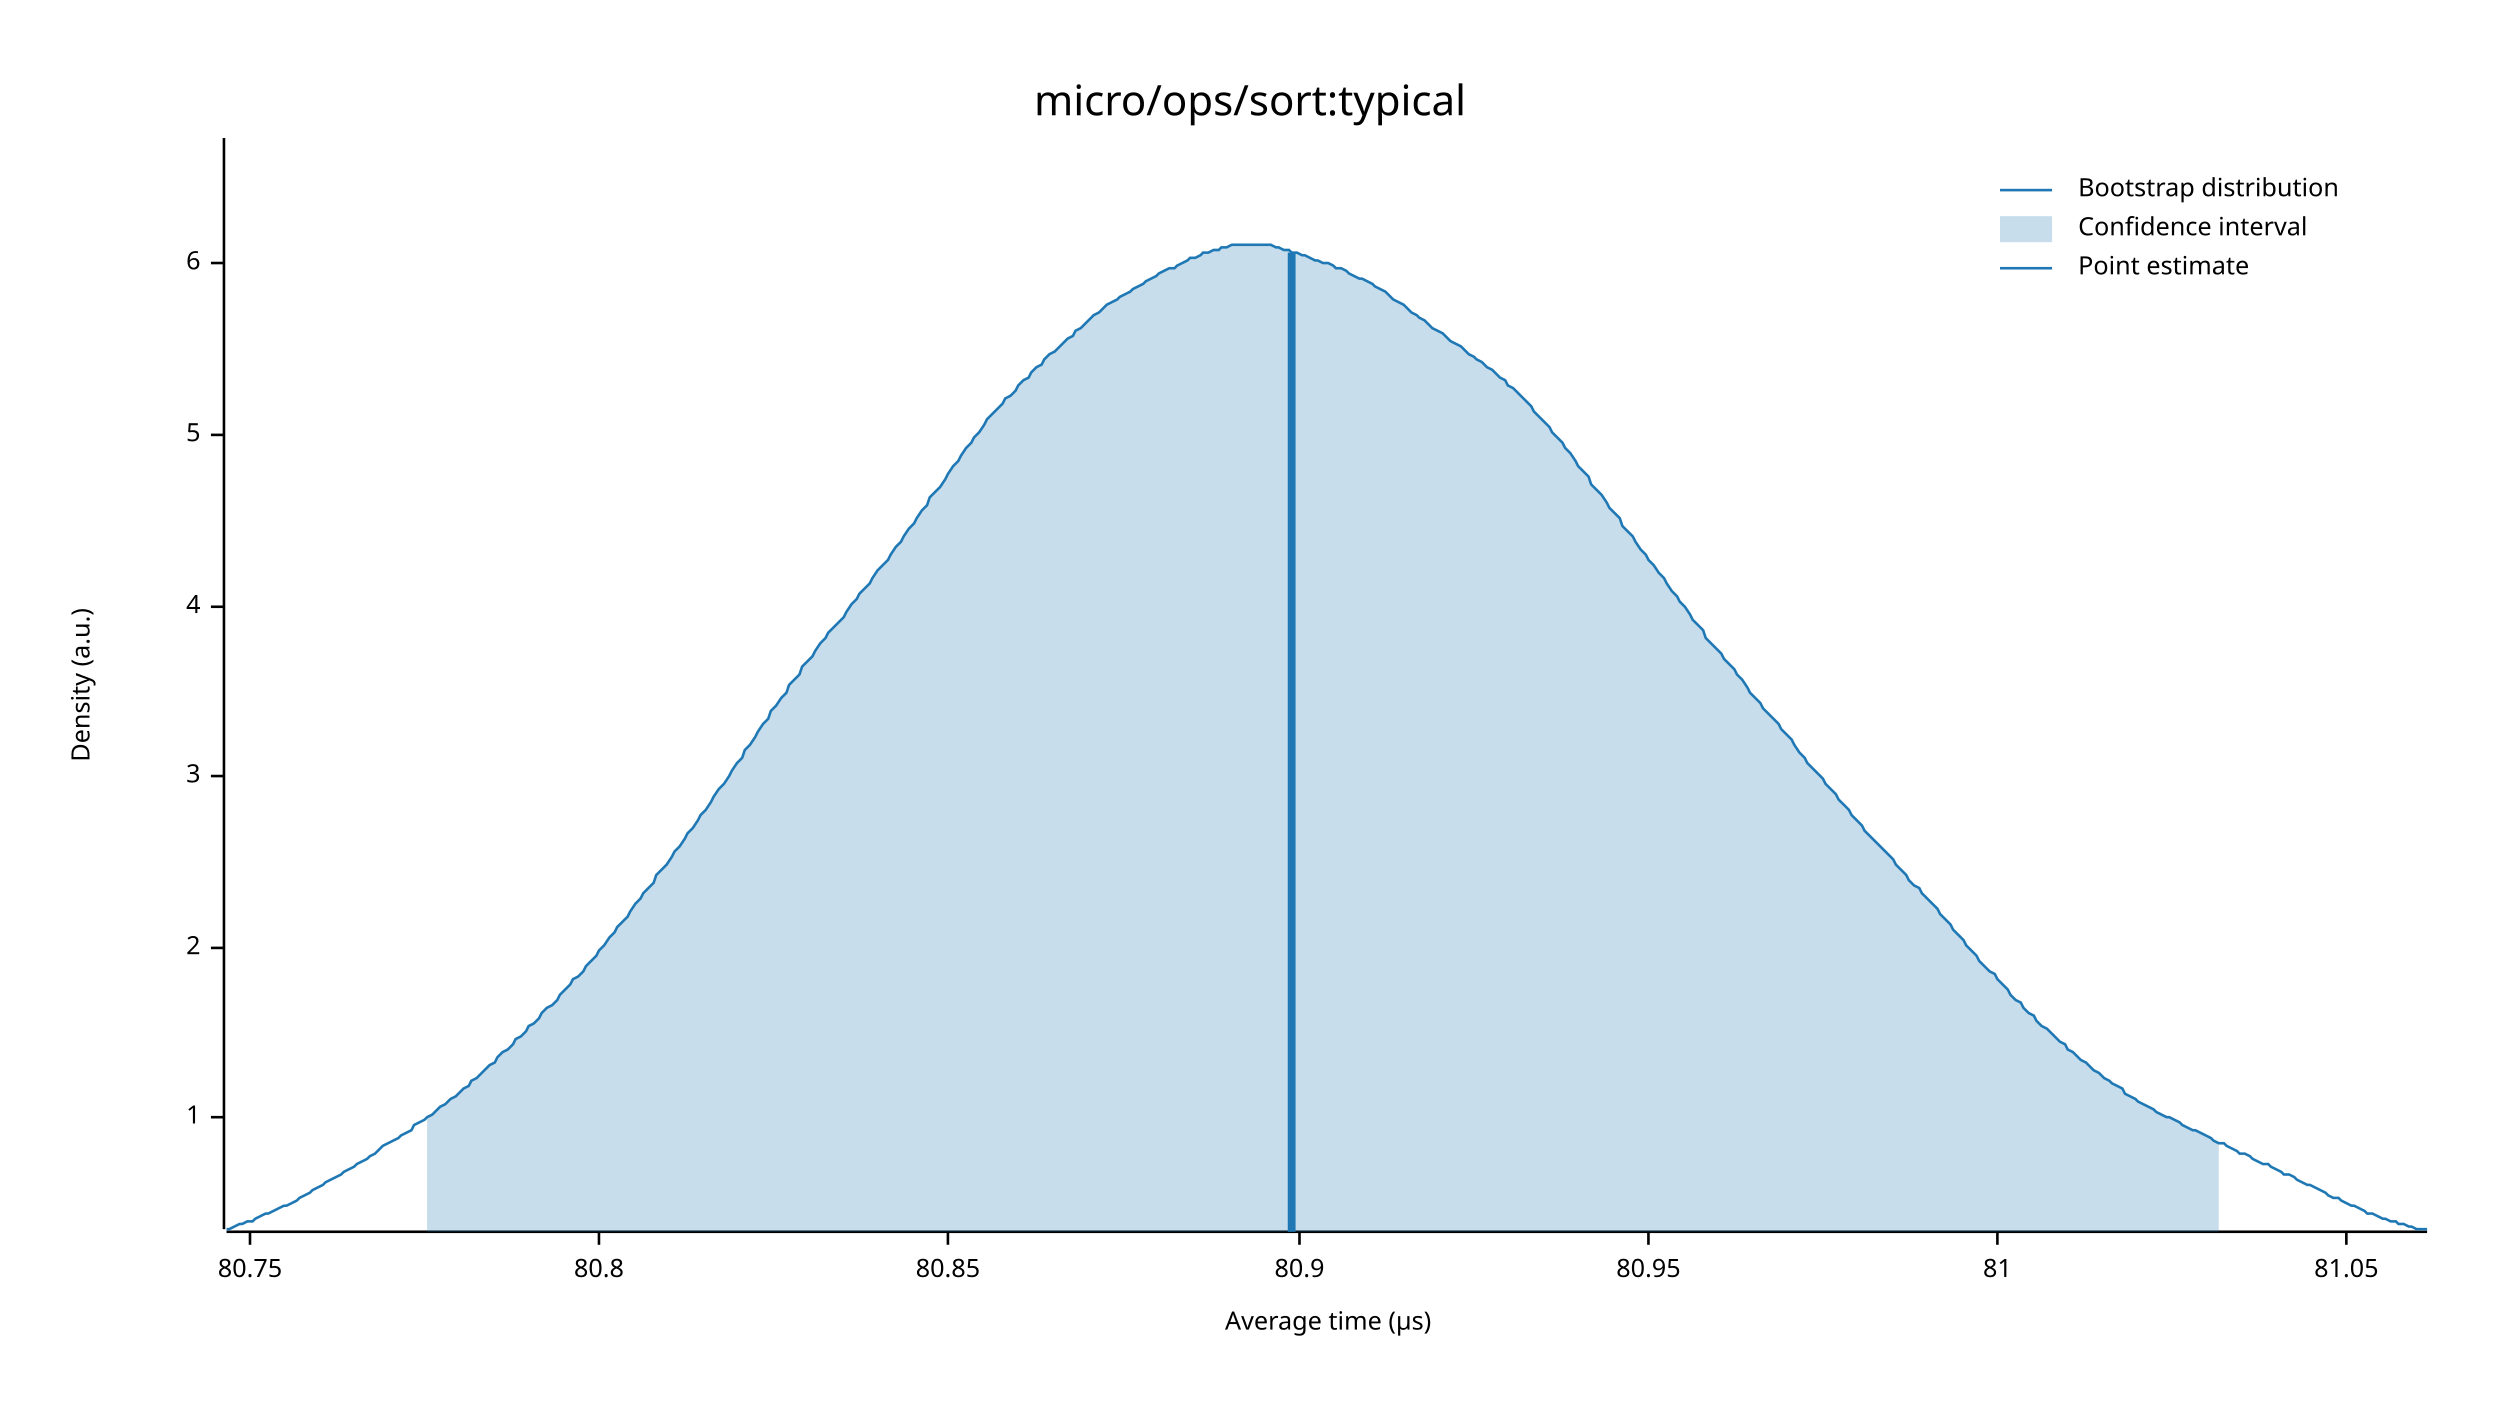
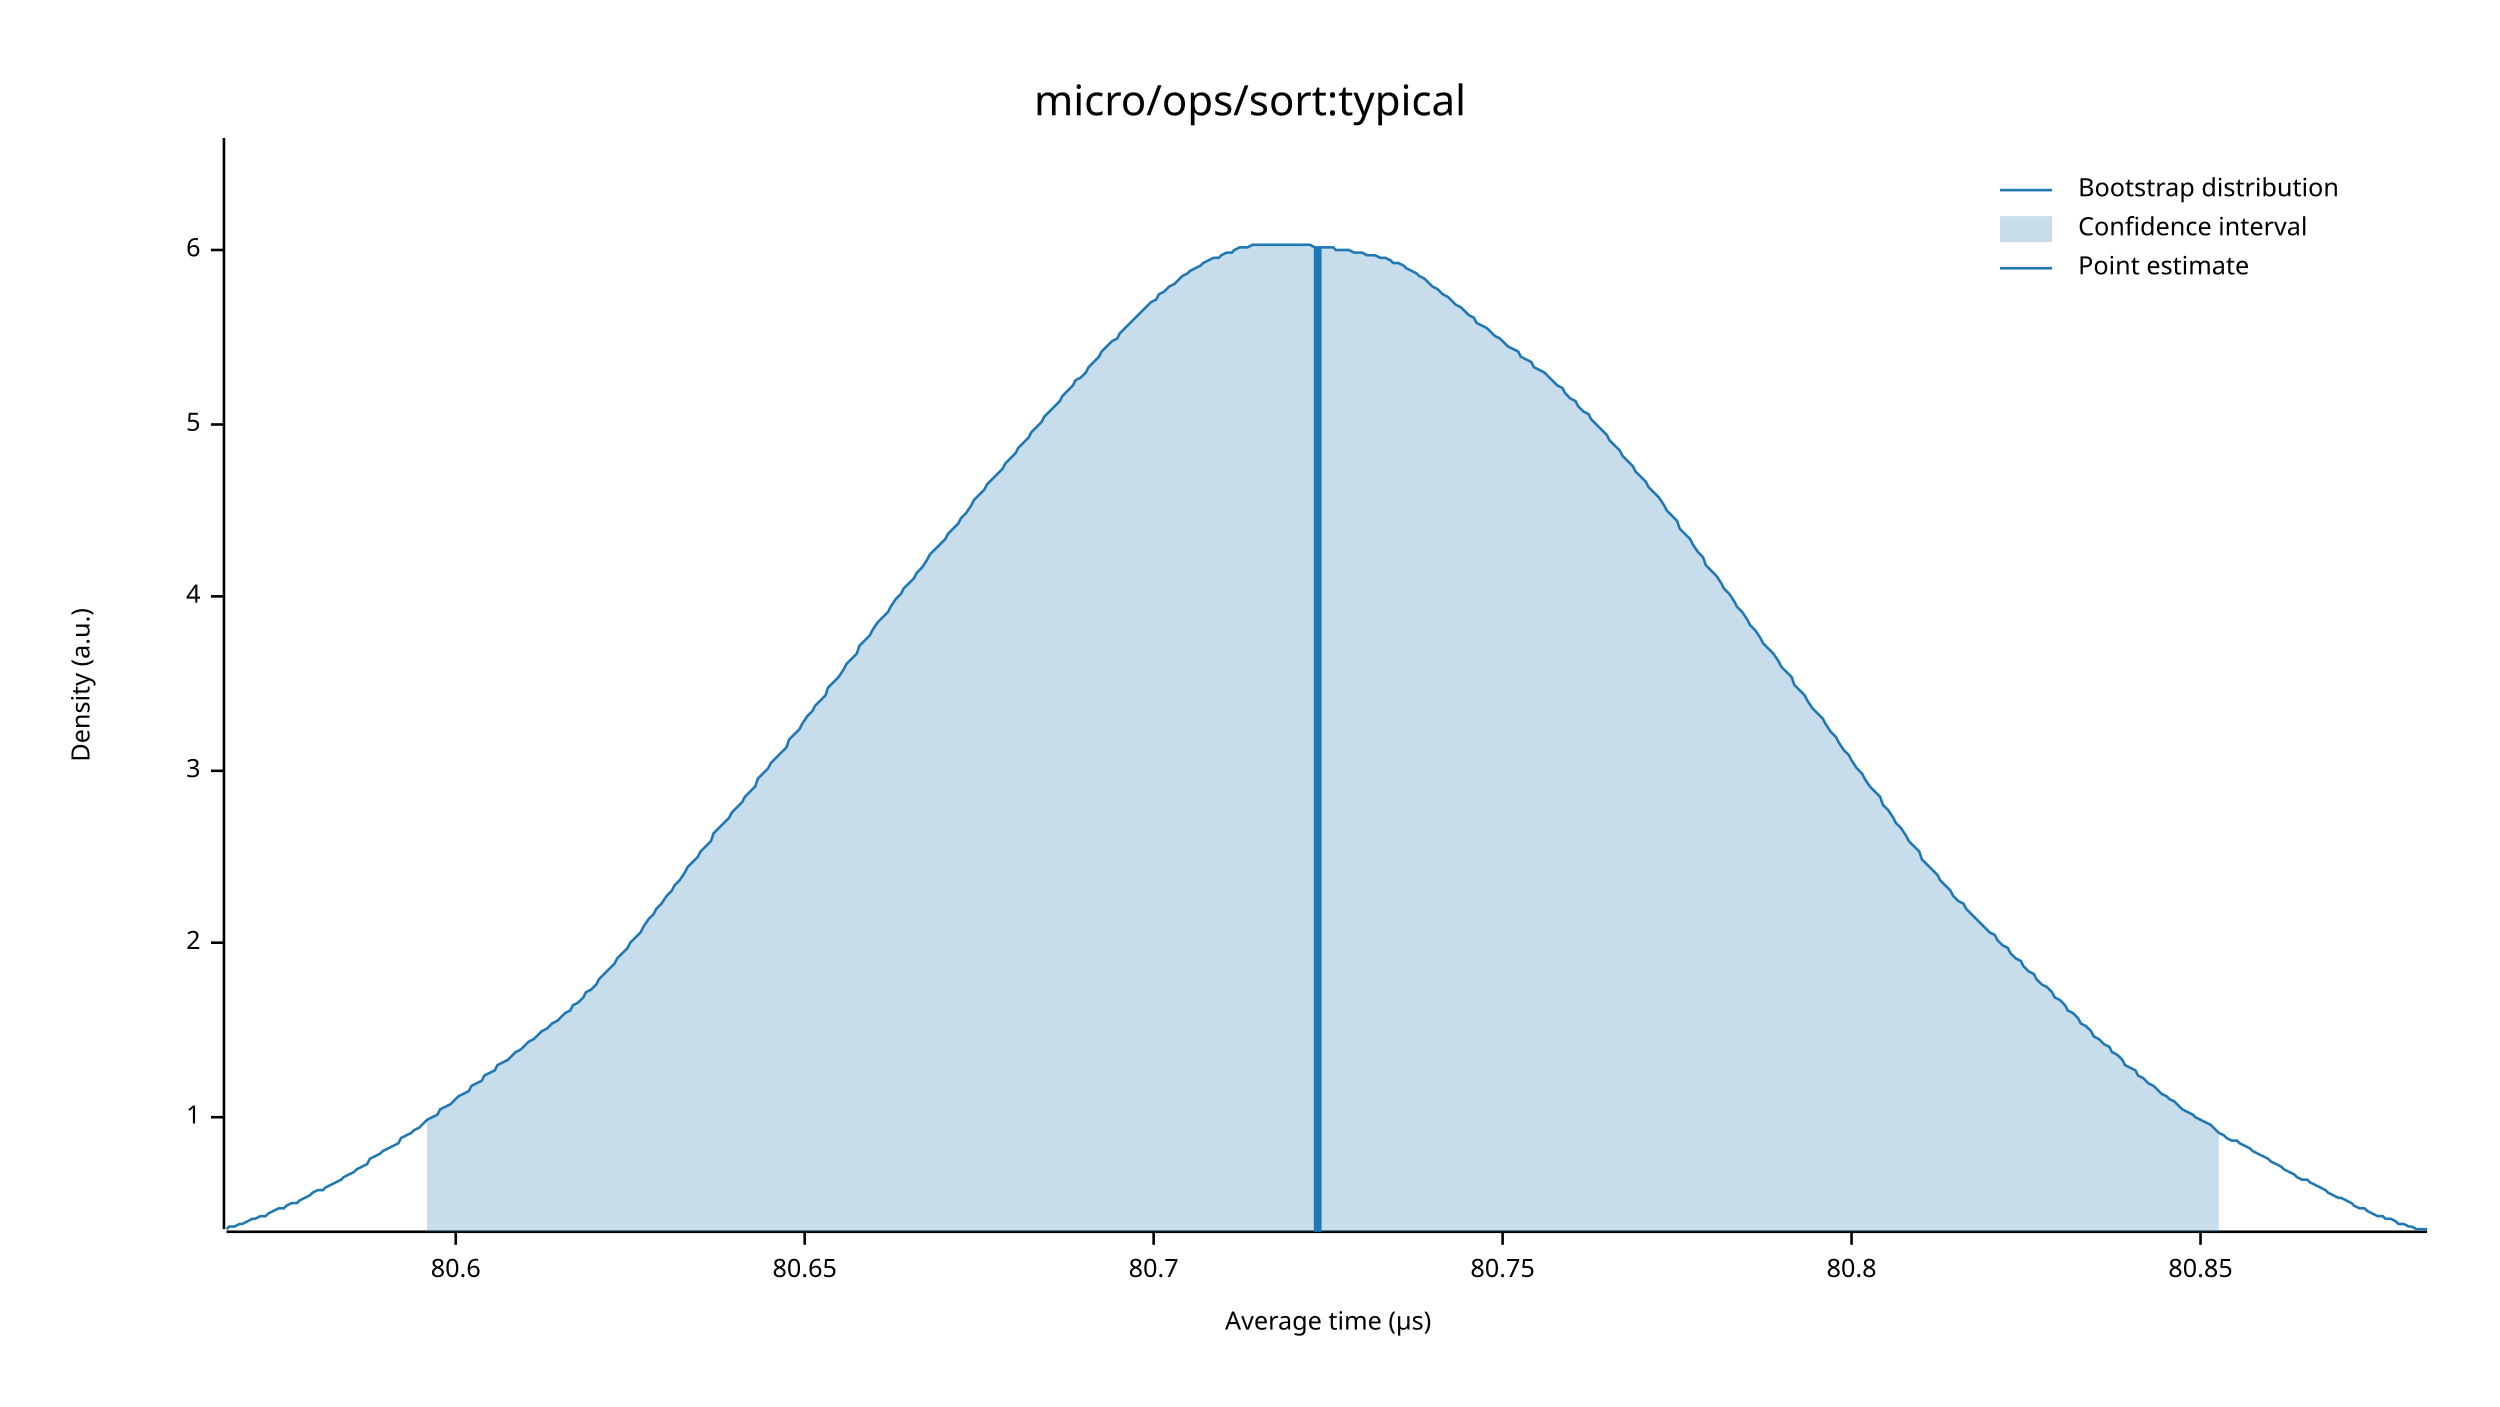
<svg xmlns="http://www.w3.org/2000/svg" width="960" height="540" viewBox="0 0 960 540">
  <text x="480" y="32" dy="0.76em" text-anchor="middle" font-family="sans-serif" font-size="16.129" opacity="1" fill="#000000">
micro/ops/sort:typical
</text>
  <text x="27" y="263" dy="0.76em" text-anchor="middle" font-family="sans-serif" font-size="9.677" opacity="1" fill="#000000" transform="rotate(270, 27, 263)">
Density (a.u.)
</text>
  <text x="510" y="513" dy="-0.5ex" text-anchor="middle" font-family="sans-serif" font-size="9.677" opacity="1" fill="#000000">
Average time (µs)
</text>
  <polyline fill="none" opacity="1" stroke="#000000" stroke-width="1" points="86,53 86,472 " />
  <text x="77" y="429" dy="0.5ex" text-anchor="end" font-family="sans-serif" font-size="9.677" opacity="1" fill="#000000">
1
</text>
  <polyline fill="none" opacity="1" stroke="#000000" stroke-width="1" points="81,429 86,429 " />
-   <text x="77" y="364" dy="0.5ex" text-anchor="end" font-family="sans-serif" font-size="9.677" opacity="1" fill="#000000">
+   <text x="77" y="362" dy="0.5ex" text-anchor="end" font-family="sans-serif" font-size="9.677" opacity="1" fill="#000000">
2
</text>
-   <polyline fill="none" opacity="1" stroke="#000000" stroke-width="1" points="81,364 86,364 " />
-   <text x="77" y="298" dy="0.5ex" text-anchor="end" font-family="sans-serif" font-size="9.677" opacity="1" fill="#000000">
+   <polyline fill="none" opacity="1" stroke="#000000" stroke-width="1" points="81,362 86,362 " />
+   <text x="77" y="296" dy="0.5ex" text-anchor="end" font-family="sans-serif" font-size="9.677" opacity="1" fill="#000000">
3
</text>
-   <polyline fill="none" opacity="1" stroke="#000000" stroke-width="1" points="81,298 86,298 " />
-   <text x="77" y="233" dy="0.5ex" text-anchor="end" font-family="sans-serif" font-size="9.677" opacity="1" fill="#000000">
+   <polyline fill="none" opacity="1" stroke="#000000" stroke-width="1" points="81,296 86,296 " />
+   <text x="77" y="229" dy="0.5ex" text-anchor="end" font-family="sans-serif" font-size="9.677" opacity="1" fill="#000000">
4
</text>
-   <polyline fill="none" opacity="1" stroke="#000000" stroke-width="1" points="81,233 86,233 " />
-   <text x="77" y="167" dy="0.5ex" text-anchor="end" font-family="sans-serif" font-size="9.677" opacity="1" fill="#000000">
+   <polyline fill="none" opacity="1" stroke="#000000" stroke-width="1" points="81,229 86,229 " />
+   <text x="77" y="163" dy="0.5ex" text-anchor="end" font-family="sans-serif" font-size="9.677" opacity="1" fill="#000000">
5
</text>
-   <polyline fill="none" opacity="1" stroke="#000000" stroke-width="1" points="81,167 86,167 " />
-   <text x="77" y="101" dy="0.5ex" text-anchor="end" font-family="sans-serif" font-size="9.677" opacity="1" fill="#000000">
+   <polyline fill="none" opacity="1" stroke="#000000" stroke-width="1" points="81,163 86,163 " />
+   <text x="77" y="96" dy="0.5ex" text-anchor="end" font-family="sans-serif" font-size="9.677" opacity="1" fill="#000000">
6
</text>
-   <polyline fill="none" opacity="1" stroke="#000000" stroke-width="1" points="81,101 86,101 " />
+   <polyline fill="none" opacity="1" stroke="#000000" stroke-width="1" points="81,96 86,96 " />
  <polyline fill="none" opacity="1" stroke="#000000" stroke-width="1" points="87,473 932,473 " />
-   <text x="96" y="483" dy="0.76em" text-anchor="middle" font-family="sans-serif" font-size="9.677" opacity="1" fill="#000000">
+   <text x="175" y="483" dy="0.76em" text-anchor="middle" font-family="sans-serif" font-size="9.677" opacity="1" fill="#000000">
+ 80.6
+ </text>
+   <polyline fill="none" opacity="1" stroke="#000000" stroke-width="1" points="175,473 175,478 " />
+   <text x="309" y="483" dy="0.76em" text-anchor="middle" font-family="sans-serif" font-size="9.677" opacity="1" fill="#000000">
+ 80.65
+ </text>
+   <polyline fill="none" opacity="1" stroke="#000000" stroke-width="1" points="309,473 309,478 " />
+   <text x="443" y="483" dy="0.76em" text-anchor="middle" font-family="sans-serif" font-size="9.677" opacity="1" fill="#000000">
+ 80.7
+ </text>
+   <polyline fill="none" opacity="1" stroke="#000000" stroke-width="1" points="443,473 443,478 " />
+   <text x="577" y="483" dy="0.76em" text-anchor="middle" font-family="sans-serif" font-size="9.677" opacity="1" fill="#000000">
80.75
</text>
-   <polyline fill="none" opacity="1" stroke="#000000" stroke-width="1" points="96,473 96,478 " />
-   <text x="230" y="483" dy="0.76em" text-anchor="middle" font-family="sans-serif" font-size="9.677" opacity="1" fill="#000000">
+   <polyline fill="none" opacity="1" stroke="#000000" stroke-width="1" points="577,473 577,478 " />
+   <text x="711" y="483" dy="0.76em" text-anchor="middle" font-family="sans-serif" font-size="9.677" opacity="1" fill="#000000">
80.8
</text>
-   <polyline fill="none" opacity="1" stroke="#000000" stroke-width="1" points="230,473 230,478 " />
-   <text x="364" y="483" dy="0.76em" text-anchor="middle" font-family="sans-serif" font-size="9.677" opacity="1" fill="#000000">
+   <polyline fill="none" opacity="1" stroke="#000000" stroke-width="1" points="711,473 711,478 " />
+   <text x="845" y="483" dy="0.76em" text-anchor="middle" font-family="sans-serif" font-size="9.677" opacity="1" fill="#000000">
80.85
</text>
-   <polyline fill="none" opacity="1" stroke="#000000" stroke-width="1" points="364,473 364,478 " />
-   <text x="499" y="483" dy="0.76em" text-anchor="middle" font-family="sans-serif" font-size="9.677" opacity="1" fill="#000000">
- 80.9
- </text>
-   <polyline fill="none" opacity="1" stroke="#000000" stroke-width="1" points="499,473 499,478 " />
-   <text x="633" y="483" dy="0.76em" text-anchor="middle" font-family="sans-serif" font-size="9.677" opacity="1" fill="#000000">
- 80.95
- </text>
-   <polyline fill="none" opacity="1" stroke="#000000" stroke-width="1" points="633,473 633,478 " />
-   <text x="767" y="483" dy="0.76em" text-anchor="middle" font-family="sans-serif" font-size="9.677" opacity="1" fill="#000000">
- 81
- </text>
-   <polyline fill="none" opacity="1" stroke="#000000" stroke-width="1" points="767,473 767,478 " />
-   <text x="901" y="483" dy="0.76em" text-anchor="middle" font-family="sans-serif" font-size="9.677" opacity="1" fill="#000000">
- 81.05
- </text>
-   <polyline fill="none" opacity="1" stroke="#000000" stroke-width="1" points="901,473 901,478 " />
-   <polyline fill="none" opacity="1" stroke="#1F78B4" stroke-width="1" points="87,472 88,472 90,471 92,470 93,470 95,469 97,469 98,468 100,467 102,466 103,466 105,465 107,464 109,463 110,463 112,462 114,461 115,460 117,459 119,458 120,457 122,456 124,455 125,454 127,453 129,452 131,451 132,450 134,449 136,448 137,447 139,446 141,445 142,444 144,443 146,441 147,440 149,439 151,438 153,437 154,436 156,435 158,434 159,432 161,431 163,430 164,429 166,428 168,426 169,425 171,424 173,422 175,421 176,420 178,418 180,417 181,415 183,414 185,412 186,411 188,409 190,408 191,406 193,404 195,403 197,401 198,399 200,398 202,396 203,394 205,393 207,391 208,389 210,387 212,386 214,384 215,382 217,380 219,378 220,376 222,375 224,373 225,371 227,369 229,367 230,365 232,363 234,360 236,358 237,356 239,354 241,352 242,350 244,347 246,345 247,343 249,341 251,339 252,336 254,334 256,332 258,329 259,327 261,325 263,322 264,320 266,318 268,315 269,313 271,311 273,308 274,306 276,303 278,301 280,298 281,296 283,293 285,291 286,288 288,286 290,283 291,281 293,278 295,276 296,273 298,271 300,268 302,266 303,263 305,261 307,259 308,256 310,254 312,252 313,250 315,247 317,245 318,243 320,241 322,239 324,237 325,235 327,232 329,230 330,228 332,226 334,224 335,222 337,219 339,217 341,215 342,213 344,210 346,208 347,206 349,203 351,201 352,199 354,196 356,194 357,191 359,189 361,187 363,184 364,182 366,179 368,177 369,175 371,172 373,170 374,168 376,166 378,163 379,161 381,159 383,157 385,155 386,153 388,152 390,150 391,148 393,146 395,145 396,143 398,141 400,140 401,138 403,136 405,135 407,133 408,132 410,130 412,129 413,127 415,126 417,124 418,123 420,121 422,120 423,119 425,117 427,116 429,115 430,114 432,113 434,112 435,111 437,110 439,109 440,108 442,107 444,106 445,105 447,104 449,103 451,103 452,102 454,101 456,100 457,99 459,99 461,98 462,97 464,97 466,96 468,96 469,95 471,95 473,94 474,94 476,94 478,94 479,94 481,94 483,94 484,94 486,94 488,94 490,95 491,95 493,96 495,96 496,97 498,97 500,98 501,98 503,99 505,100 506,100 508,101 510,101 512,102 513,103 515,103 517,104 518,105 520,106 522,107 523,107 525,108 527,109 528,110 530,111 532,112 534,114 535,115 537,116 539,117 540,118 542,120 544,121 545,122 547,123 549,125 550,126 552,127 554,128 556,130 557,131 559,132 561,133 562,134 564,136 566,137 567,138 569,139 571,141 573,142 574,143 576,145 578,146 579,148 581,149 583,151 584,152 586,154 588,156 589,158 591,160 593,162 595,164 596,166 598,168 600,170 601,172 603,174 605,177 606,179 608,181 610,183 611,186 613,188 615,190 617,193 618,195 620,197 622,199 623,202 625,204 627,206 628,208 630,211 632,213 633,215 635,217 637,220 639,222 640,224 642,227 644,229 645,231 647,233 649,236 650,238 652,240 654,242 655,245 657,247 659,249 661,251 662,253 664,255 666,257 667,259 669,261 671,264 672,266 674,268 676,270 677,272 679,274 681,276 683,278 684,280 686,282 688,284 689,286 691,289 693,291 694,293 696,295 698,297 700,299 701,301 703,303 705,305 706,307 708,309 710,311 711,313 713,315 715,317 716,319 718,321 720,323 722,325 723,326 725,328 727,330 728,332 730,334 732,336 733,338 735,340 737,341 738,343 740,345 742,347 744,349 745,351 747,353 749,355 750,357 752,359 754,361 755,363 757,365 759,367 760,369 762,371 764,373 766,374 767,376 769,378 771,380 772,382 774,384 776,385 777,387 779,389 781,390 782,392 784,394 786,395 788,397 789,398 791,400 793,401 794,403 796,404 798,406 799,407 801,408 803,410 804,411 806,412 808,414 810,415 811,416 813,417 815,418 816,420 818,421 820,422 821,423 823,424 825,425 827,426 828,427 830,428 832,429 833,429 835,430 837,431 838,432 840,433 842,434 843,434 845,435 847,436 849,437 850,438 852,439 854,439 855,440 857,441 859,442 860,443 862,443 864,444 865,445 867,446 869,447 871,447 872,448 874,449 876,450 877,451 879,451 881,452 882,453 884,454 886,455 887,455 889,456 891,457 893,458 894,459 896,460 898,460 899,461 901,462 903,463 904,463 906,464 908,465 909,466 911,466 913,467 915,468 916,468 918,469 920,469 921,470 923,470 925,471 926,471 928,472 930,472 932,472 " />
-   <polygon opacity="0.25" fill="#1F78B4" points="164,429 166,428 168,426 169,425 171,424 173,422 175,421 176,420 178,418 180,417 181,415 183,414 185,412 186,411 188,409 190,408 191,406 193,404 195,403 197,401 198,399 200,398 202,396 203,394 205,393 207,391 208,389 210,387 212,386 214,384 215,382 217,380 219,378 220,376 222,375 224,373 225,371 227,369 229,367 230,365 232,363 234,360 236,358 237,356 239,354 241,352 242,350 244,347 246,345 247,343 249,341 251,339 252,336 254,334 256,332 258,329 259,327 261,325 263,322 264,320 266,318 268,315 269,313 271,311 273,308 274,306 276,303 278,301 280,298 281,296 283,293 285,291 286,288 288,286 290,283 291,281 293,278 295,276 296,273 298,271 300,268 302,266 303,263 305,261 307,259 308,256 310,254 312,252 313,250 315,247 317,245 318,243 320,241 322,239 324,237 325,235 327,232 329,230 330,228 332,226 334,224 335,222 337,219 339,217 341,215 342,213 344,210 346,208 347,206 349,203 351,201 352,199 354,196 356,194 357,191 359,189 361,187 363,184 364,182 366,179 368,177 369,175 371,172 373,170 374,168 376,166 378,163 379,161 381,159 383,157 385,155 386,153 388,152 390,150 391,148 393,146 395,145 396,143 398,141 400,140 401,138 403,136 405,135 407,133 408,132 410,130 412,129 413,127 415,126 417,124 418,123 420,121 422,120 423,119 425,117 427,116 429,115 430,114 432,113 434,112 435,111 437,110 439,109 440,108 442,107 444,106 445,105 447,104 449,103 451,103 452,102 454,101 456,100 457,99 459,99 461,98 462,97 464,97 466,96 468,96 469,95 471,95 473,94 474,94 476,94 478,94 479,94 481,94 483,94 484,94 486,94 488,94 490,95 491,95 493,96 495,96 496,97 498,97 500,98 501,98 503,99 505,100 506,100 508,101 510,101 512,102 513,103 515,103 517,104 518,105 520,106 522,107 523,107 525,108 527,109 528,110 530,111 532,112 534,114 535,115 537,116 539,117 540,118 542,120 544,121 545,122 547,123 549,125 550,126 552,127 554,128 556,130 557,131 559,132 561,133 562,134 564,136 566,137 567,138 569,139 571,141 573,142 574,143 576,145 578,146 579,148 581,149 583,151 584,152 586,154 588,156 589,158 591,160 593,162 595,164 596,166 598,168 600,170 601,172 603,174 605,177 606,179 608,181 610,183 611,186 613,188 615,190 617,193 618,195 620,197 622,199 623,202 625,204 627,206 628,208 630,211 632,213 633,215 635,217 637,220 639,222 640,224 642,227 644,229 645,231 647,233 649,236 650,238 652,240 654,242 655,245 657,247 659,249 661,251 662,253 664,255 666,257 667,259 669,261 671,264 672,266 674,268 676,270 677,272 679,274 681,276 683,278 684,280 686,282 688,284 689,286 691,289 693,291 694,293 696,295 698,297 700,299 701,301 703,303 705,305 706,307 708,309 710,311 711,313 713,315 715,317 716,319 718,321 720,323 722,325 723,326 725,328 727,330 728,332 730,334 732,336 733,338 735,340 737,341 738,343 740,345 742,347 744,349 745,351 747,353 749,355 750,357 752,359 754,361 755,363 757,365 759,367 760,369 762,371 764,373 766,374 767,376 769,378 771,380 772,382 774,384 776,385 777,387 779,389 781,390 782,392 784,394 786,395 788,397 789,398 791,400 793,401 794,403 796,404 798,406 799,407 801,408 803,410 804,411 806,412 808,414 810,415 811,416 813,417 815,418 816,420 818,421 820,422 821,423 823,424 825,425 827,426 828,427 830,428 832,429 833,429 835,430 837,431 838,432 840,433 842,434 843,434 845,435 847,436 849,437 850,438 852,439 852,473 164,473 " />
-   <polyline fill="none" opacity="1" stroke="#1F78B4" stroke-width="3" points="496,473 496,97 " />
+   <polyline fill="none" opacity="1" stroke="#000000" stroke-width="1" points="845,473 845,478 " />
+   <polyline fill="none" opacity="1" stroke="#1F78B4" stroke-width="1" points="87,472 88,471 90,471 92,470 93,470 95,469 97,468 98,468 100,467 102,467 103,466 105,465 107,464 109,464 110,463 112,462 114,462 115,461 117,460 119,459 120,458 122,457 124,457 125,456 127,455 129,454 131,453 132,452 134,451 136,450 137,449 139,448 141,447 142,445 144,444 146,443 147,442 149,441 151,440 153,439 154,437 156,436 158,435 159,434 161,433 163,431 164,430 166,429 168,428 169,426 171,425 173,424 175,422 176,421 178,420 180,419 181,417 183,416 185,415 186,413 188,412 190,411 191,409 193,408 195,407 197,405 198,404 200,403 202,401 203,400 205,399 207,397 208,396 210,395 212,393 214,392 215,391 217,389 219,388 220,386 222,385 224,383 225,381 227,380 229,378 230,376 232,374 234,372 236,370 237,368 239,366 241,364 242,362 244,360 246,358 247,356 249,353 251,351 252,349 254,347 256,344 258,342 259,340 261,338 263,335 264,333 266,331 268,329 269,327 271,325 273,323 274,320 276,318 278,316 280,314 281,312 283,310 285,308 286,306 288,304 290,302 291,299 293,297 295,295 296,293 298,291 300,289 302,287 303,284 305,282 307,280 308,278 310,275 312,273 313,271 315,269 317,267 318,264 320,262 322,260 324,257 325,255 327,253 329,251 330,248 332,246 334,244 335,242 337,239 339,237 341,235 342,233 344,230 346,228 347,226 349,224 351,222 352,220 354,218 356,215 357,213 359,211 361,209 363,207 364,205 366,203 368,201 369,199 371,197 373,194 374,192 376,190 378,188 379,186 381,184 383,182 385,180 386,178 388,176 390,174 391,172 393,170 395,168 396,166 398,164 400,162 401,160 403,158 405,156 407,154 408,152 410,150 412,148 413,146 415,145 417,143 418,141 420,139 422,137 423,135 425,133 427,131 429,130 430,128 432,126 434,124 435,123 437,121 439,119 440,118 442,116 444,115 445,113 447,112 449,110 451,109 452,108 454,106 456,105 457,104 459,103 461,102 462,101 464,100 466,99 468,99 469,98 471,97 473,97 474,96 476,95 478,95 479,95 481,94 483,94 484,94 486,94 488,94 490,94 491,94 493,94 495,94 496,94 498,94 500,94 501,94 503,94 505,95 506,95 508,95 510,95 512,95 513,96 515,96 517,96 518,96 520,97 522,97 523,97 525,98 527,98 528,98 530,99 532,99 534,100 535,101 537,101 539,102 540,103 542,104 544,105 545,106 547,107 549,109 550,110 552,111 554,113 556,114 557,115 559,117 561,118 562,119 564,121 566,122 567,124 569,125 571,126 573,128 574,129 576,130 578,132 579,133 581,134 583,135 584,137 586,138 588,139 589,141 591,142 593,143 595,145 596,146 598,148 600,149 601,151 603,153 605,154 606,156 608,158 610,159 611,161 613,163 615,165 617,167 618,169 620,171 622,173 623,175 625,177 627,179 628,181 630,183 632,185 633,187 635,189 637,191 639,194 640,196 642,198 644,200 645,203 647,205 649,207 650,209 652,212 654,214 655,217 657,219 659,221 661,224 662,226 664,228 666,231 667,233 669,235 671,238 672,240 674,242 676,245 677,247 679,249 681,251 683,254 684,256 686,258 688,260 689,263 691,265 693,267 694,269 696,272 698,274 700,276 701,278 703,281 705,283 706,285 708,288 710,290 711,292 713,295 715,297 716,299 718,302 720,304 722,306 723,309 725,311 727,314 728,316 730,318 732,321 733,323 735,325 737,327 738,330 740,332 742,334 744,336 745,338 747,340 749,342 750,344 752,346 754,347 755,349 757,351 759,353 760,354 762,356 764,358 766,359 767,361 769,363 771,364 772,366 774,368 776,369 777,371 779,373 781,374 782,376 784,378 786,379 788,381 789,383 791,384 793,386 794,388 796,389 798,391 799,393 801,394 803,396 804,398 806,399 808,401 810,402 811,404 813,405 815,407 816,409 818,410 820,411 821,413 823,414 825,416 827,417 828,418 830,420 832,421 833,422 835,423 837,425 838,426 840,427 842,428 843,429 845,430 847,431 849,432 850,433 852,435 854,436 855,437 857,438 859,438 860,439 862,440 864,441 865,442 867,443 869,444 871,445 872,446 874,447 876,448 877,449 879,450 881,451 882,452 884,453 886,453 887,454 889,455 891,456 893,457 894,458 896,459 898,460 899,460 901,461 903,462 904,463 906,464 908,464 909,465 911,466 913,467 915,467 916,468 918,468 920,469 921,470 923,470 925,471 926,471 928,472 930,472 932,472 " />
+   <polygon opacity="0.25" fill="#1F78B4" points="164,430 166,429 168,428 169,426 171,425 173,424 175,422 176,421 178,420 180,419 181,417 183,416 185,415 186,413 188,412 190,411 191,409 193,408 195,407 197,405 198,404 200,403 202,401 203,400 205,399 207,397 208,396 210,395 212,393 214,392 215,391 217,389 219,388 220,386 222,385 224,383 225,381 227,380 229,378 230,376 232,374 234,372 236,370 237,368 239,366 241,364 242,362 244,360 246,358 247,356 249,353 251,351 252,349 254,347 256,344 258,342 259,340 261,338 263,335 264,333 266,331 268,329 269,327 271,325 273,323 274,320 276,318 278,316 280,314 281,312 283,310 285,308 286,306 288,304 290,302 291,299 293,297 295,295 296,293 298,291 300,289 302,287 303,284 305,282 307,280 308,278 310,275 312,273 313,271 315,269 317,267 318,264 320,262 322,260 324,257 325,255 327,253 329,251 330,248 332,246 334,244 335,242 337,239 339,237 341,235 342,233 344,230 346,228 347,226 349,224 351,222 352,220 354,218 356,215 357,213 359,211 361,209 363,207 364,205 366,203 368,201 369,199 371,197 373,194 374,192 376,190 378,188 379,186 381,184 383,182 385,180 386,178 388,176 390,174 391,172 393,170 395,168 396,166 398,164 400,162 401,160 403,158 405,156 407,154 408,152 410,150 412,148 413,146 415,145 417,143 418,141 420,139 422,137 423,135 425,133 427,131 429,130 430,128 432,126 434,124 435,123 437,121 439,119 440,118 442,116 444,115 445,113 447,112 449,110 451,109 452,108 454,106 456,105 457,104 459,103 461,102 462,101 464,100 466,99 468,99 469,98 471,97 473,97 474,96 476,95 478,95 479,95 481,94 483,94 484,94 486,94 488,94 490,94 491,94 493,94 495,94 496,94 498,94 500,94 501,94 503,94 505,95 506,95 508,95 510,95 512,95 513,96 515,96 517,96 518,96 520,97 522,97 523,97 525,98 527,98 528,98 530,99 532,99 534,100 535,101 537,101 539,102 540,103 542,104 544,105 545,106 547,107 549,109 550,110 552,111 554,113 556,114 557,115 559,117 561,118 562,119 564,121 566,122 567,124 569,125 571,126 573,128 574,129 576,130 578,132 579,133 581,134 583,135 584,137 586,138 588,139 589,141 591,142 593,143 595,145 596,146 598,148 600,149 601,151 603,153 605,154 606,156 608,158 610,159 611,161 613,163 615,165 617,167 618,169 620,171 622,173 623,175 625,177 627,179 628,181 630,183 632,185 633,187 635,189 637,191 639,194 640,196 642,198 644,200 645,203 647,205 649,207 650,209 652,212 654,214 655,217 657,219 659,221 661,224 662,226 664,228 666,231 667,233 669,235 671,238 672,240 674,242 676,245 677,247 679,249 681,251 683,254 684,256 686,258 688,260 689,263 691,265 693,267 694,269 696,272 698,274 700,276 701,278 703,281 705,283 706,285 708,288 710,290 711,292 713,295 715,297 716,299 718,302 720,304 722,306 723,309 725,311 727,314 728,316 730,318 732,321 733,323 735,325 737,327 738,330 740,332 742,334 744,336 745,338 747,340 749,342 750,344 752,346 754,347 755,349 757,351 759,353 760,354 762,356 764,358 766,359 767,361 769,363 771,364 772,366 774,368 776,369 777,371 779,373 781,374 782,376 784,378 786,379 788,381 789,383 791,384 793,386 794,388 796,389 798,391 799,393 801,394 803,396 804,398 806,399 808,401 810,402 811,404 813,405 815,407 816,409 818,410 820,411 821,413 823,414 825,416 827,417 828,418 830,420 832,421 833,422 835,423 837,425 838,426 840,427 842,428 843,429 845,430 847,431 849,432 850,433 852,435 852,473 164,473 " />
+   <polyline fill="none" opacity="1" stroke="#1F78B4" stroke-width="3" points="506,473 506,95 " />
  <text x="798" y="68" dy="0.76em" text-anchor="start" font-family="sans-serif" font-size="9.677" opacity="1" fill="#000000">
Bootstrap distribution
</text>
  <text x="798" y="83" dy="0.76em" text-anchor="start" font-family="sans-serif" font-size="9.677" opacity="1" fill="#000000">
Confidence interval
</text>
  <text x="798" y="98" dy="0.76em" text-anchor="start" font-family="sans-serif" font-size="9.677" opacity="1" fill="#000000">
Point estimate
</text>
  <polyline fill="none" opacity="1" stroke="#1F78B4" stroke-width="1" points="768,73 788,73 " />
  <rect x="768" y="83" width="20" height="10" opacity="0.25" fill="#1F78B4" stroke="none" />
  <polyline fill="none" opacity="1" stroke="#1F78B4" stroke-width="1" points="768,103 788,103 " />
</svg>
